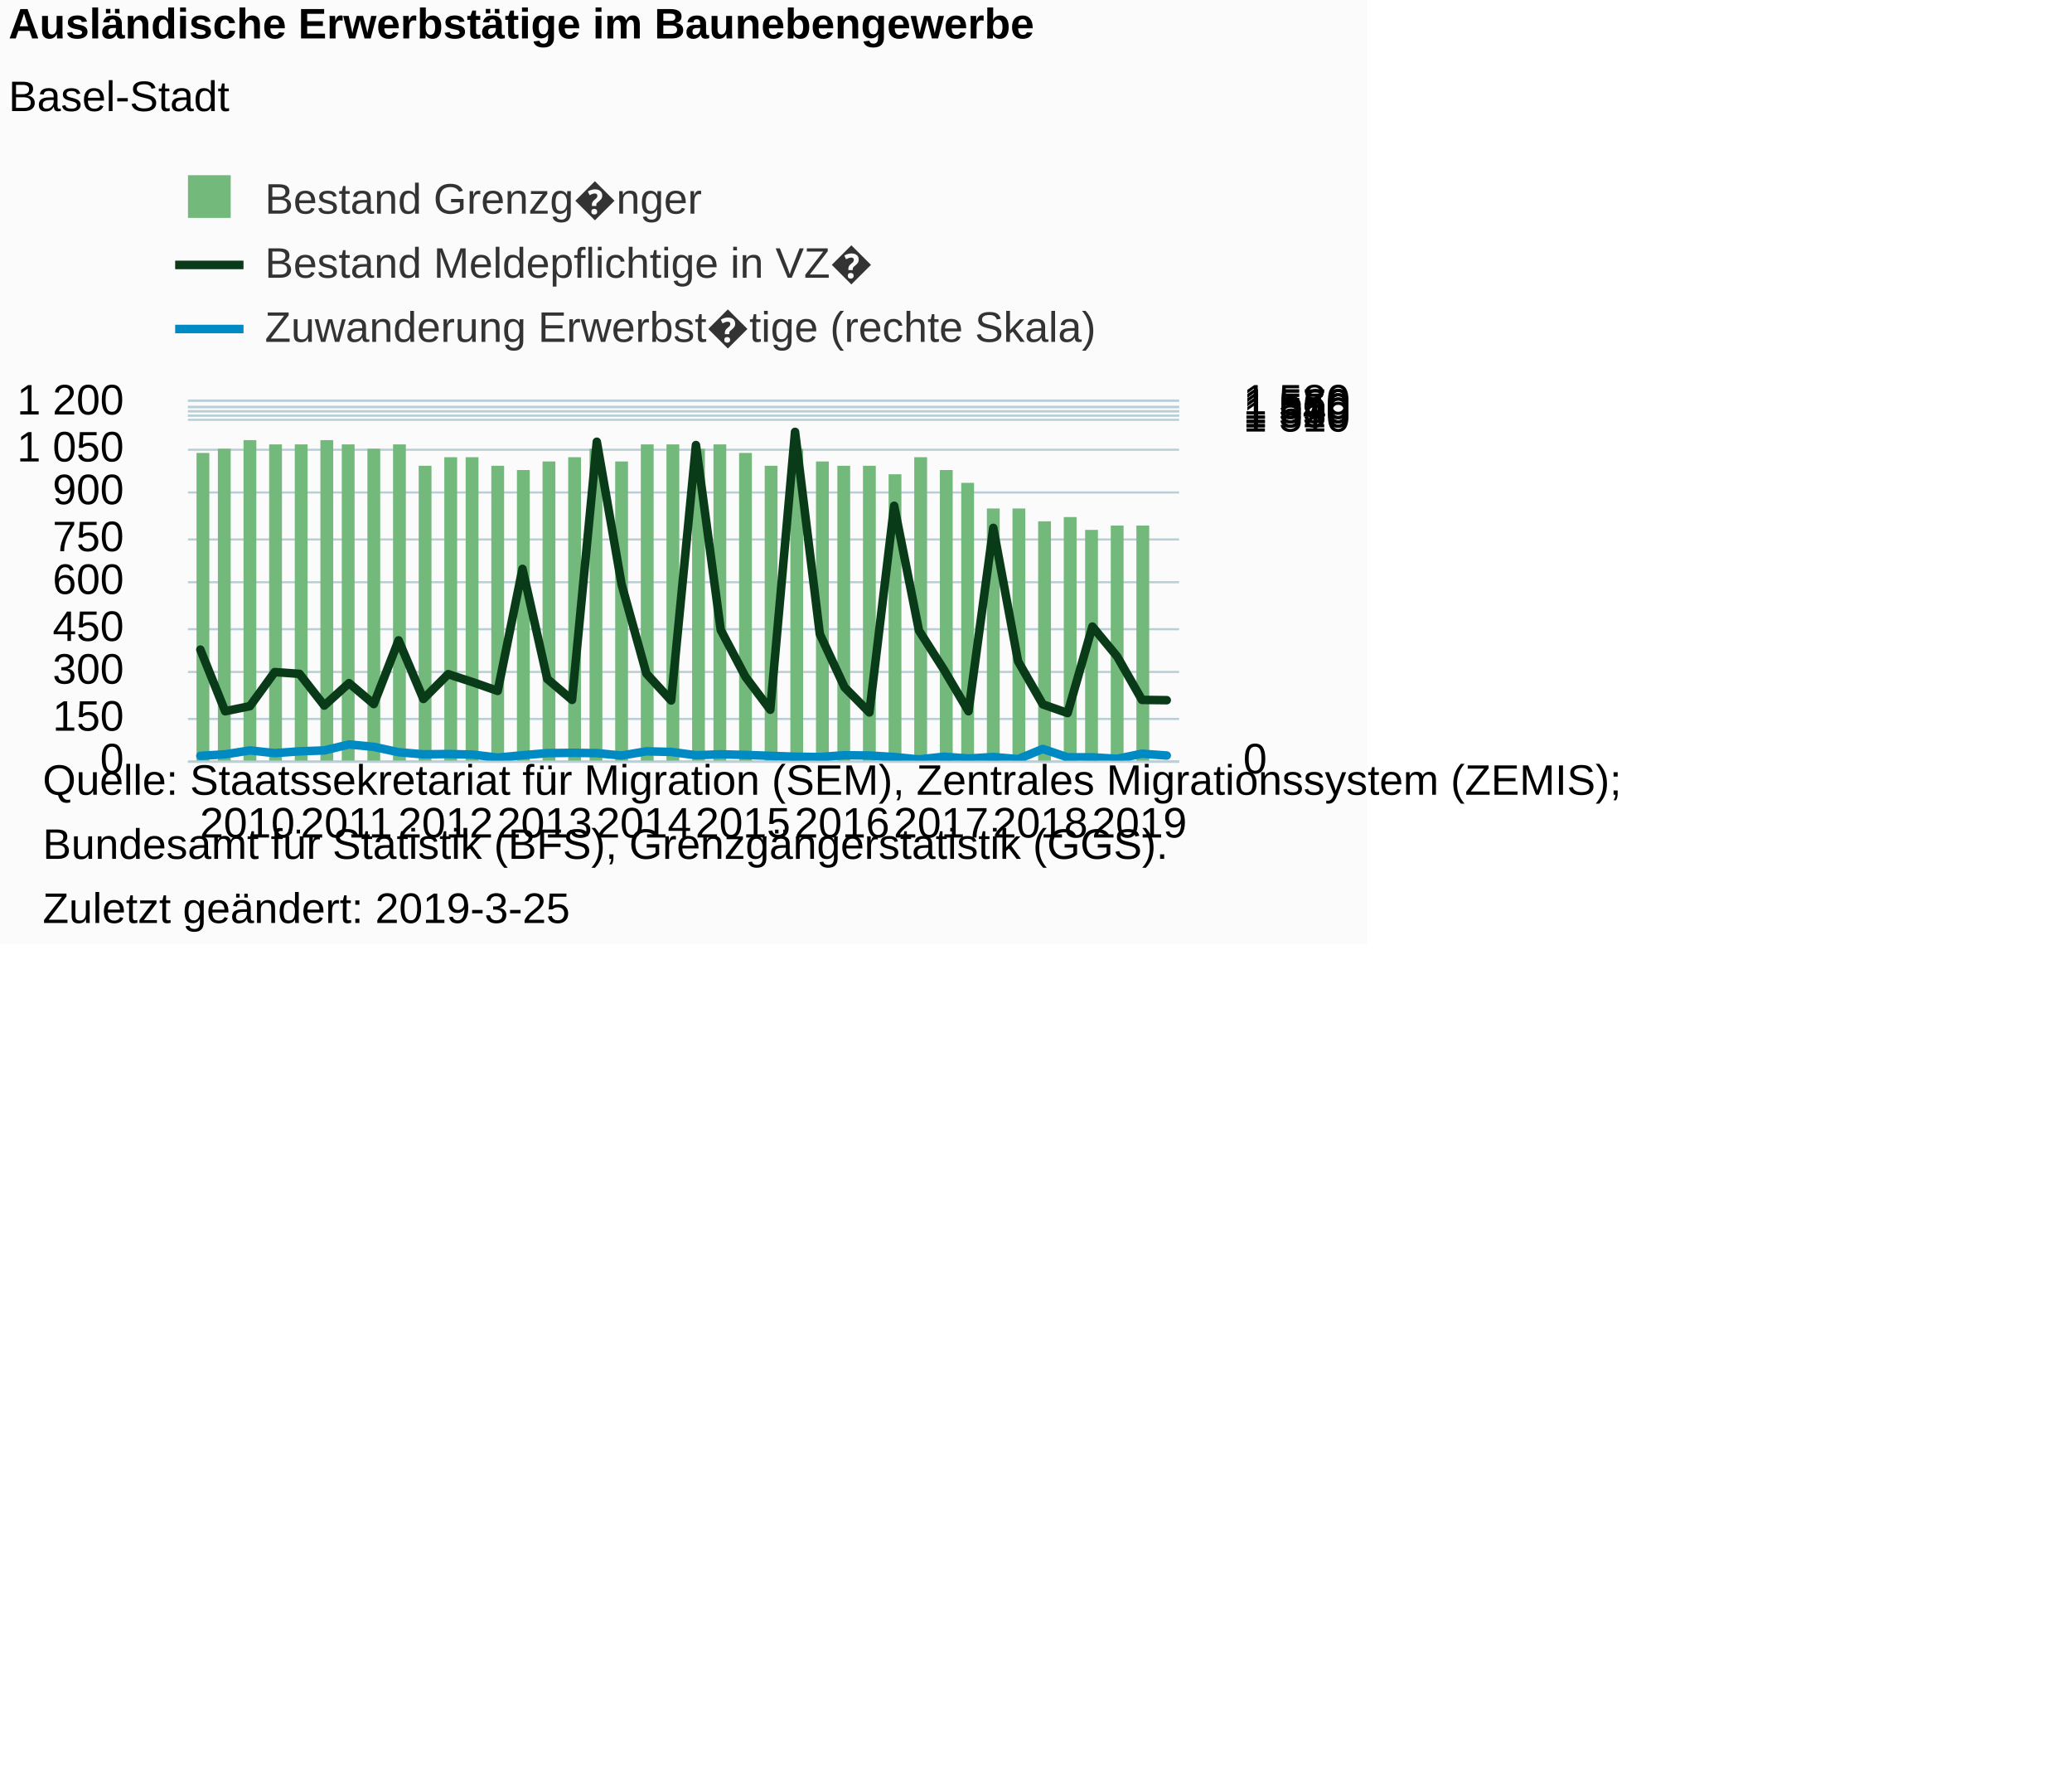
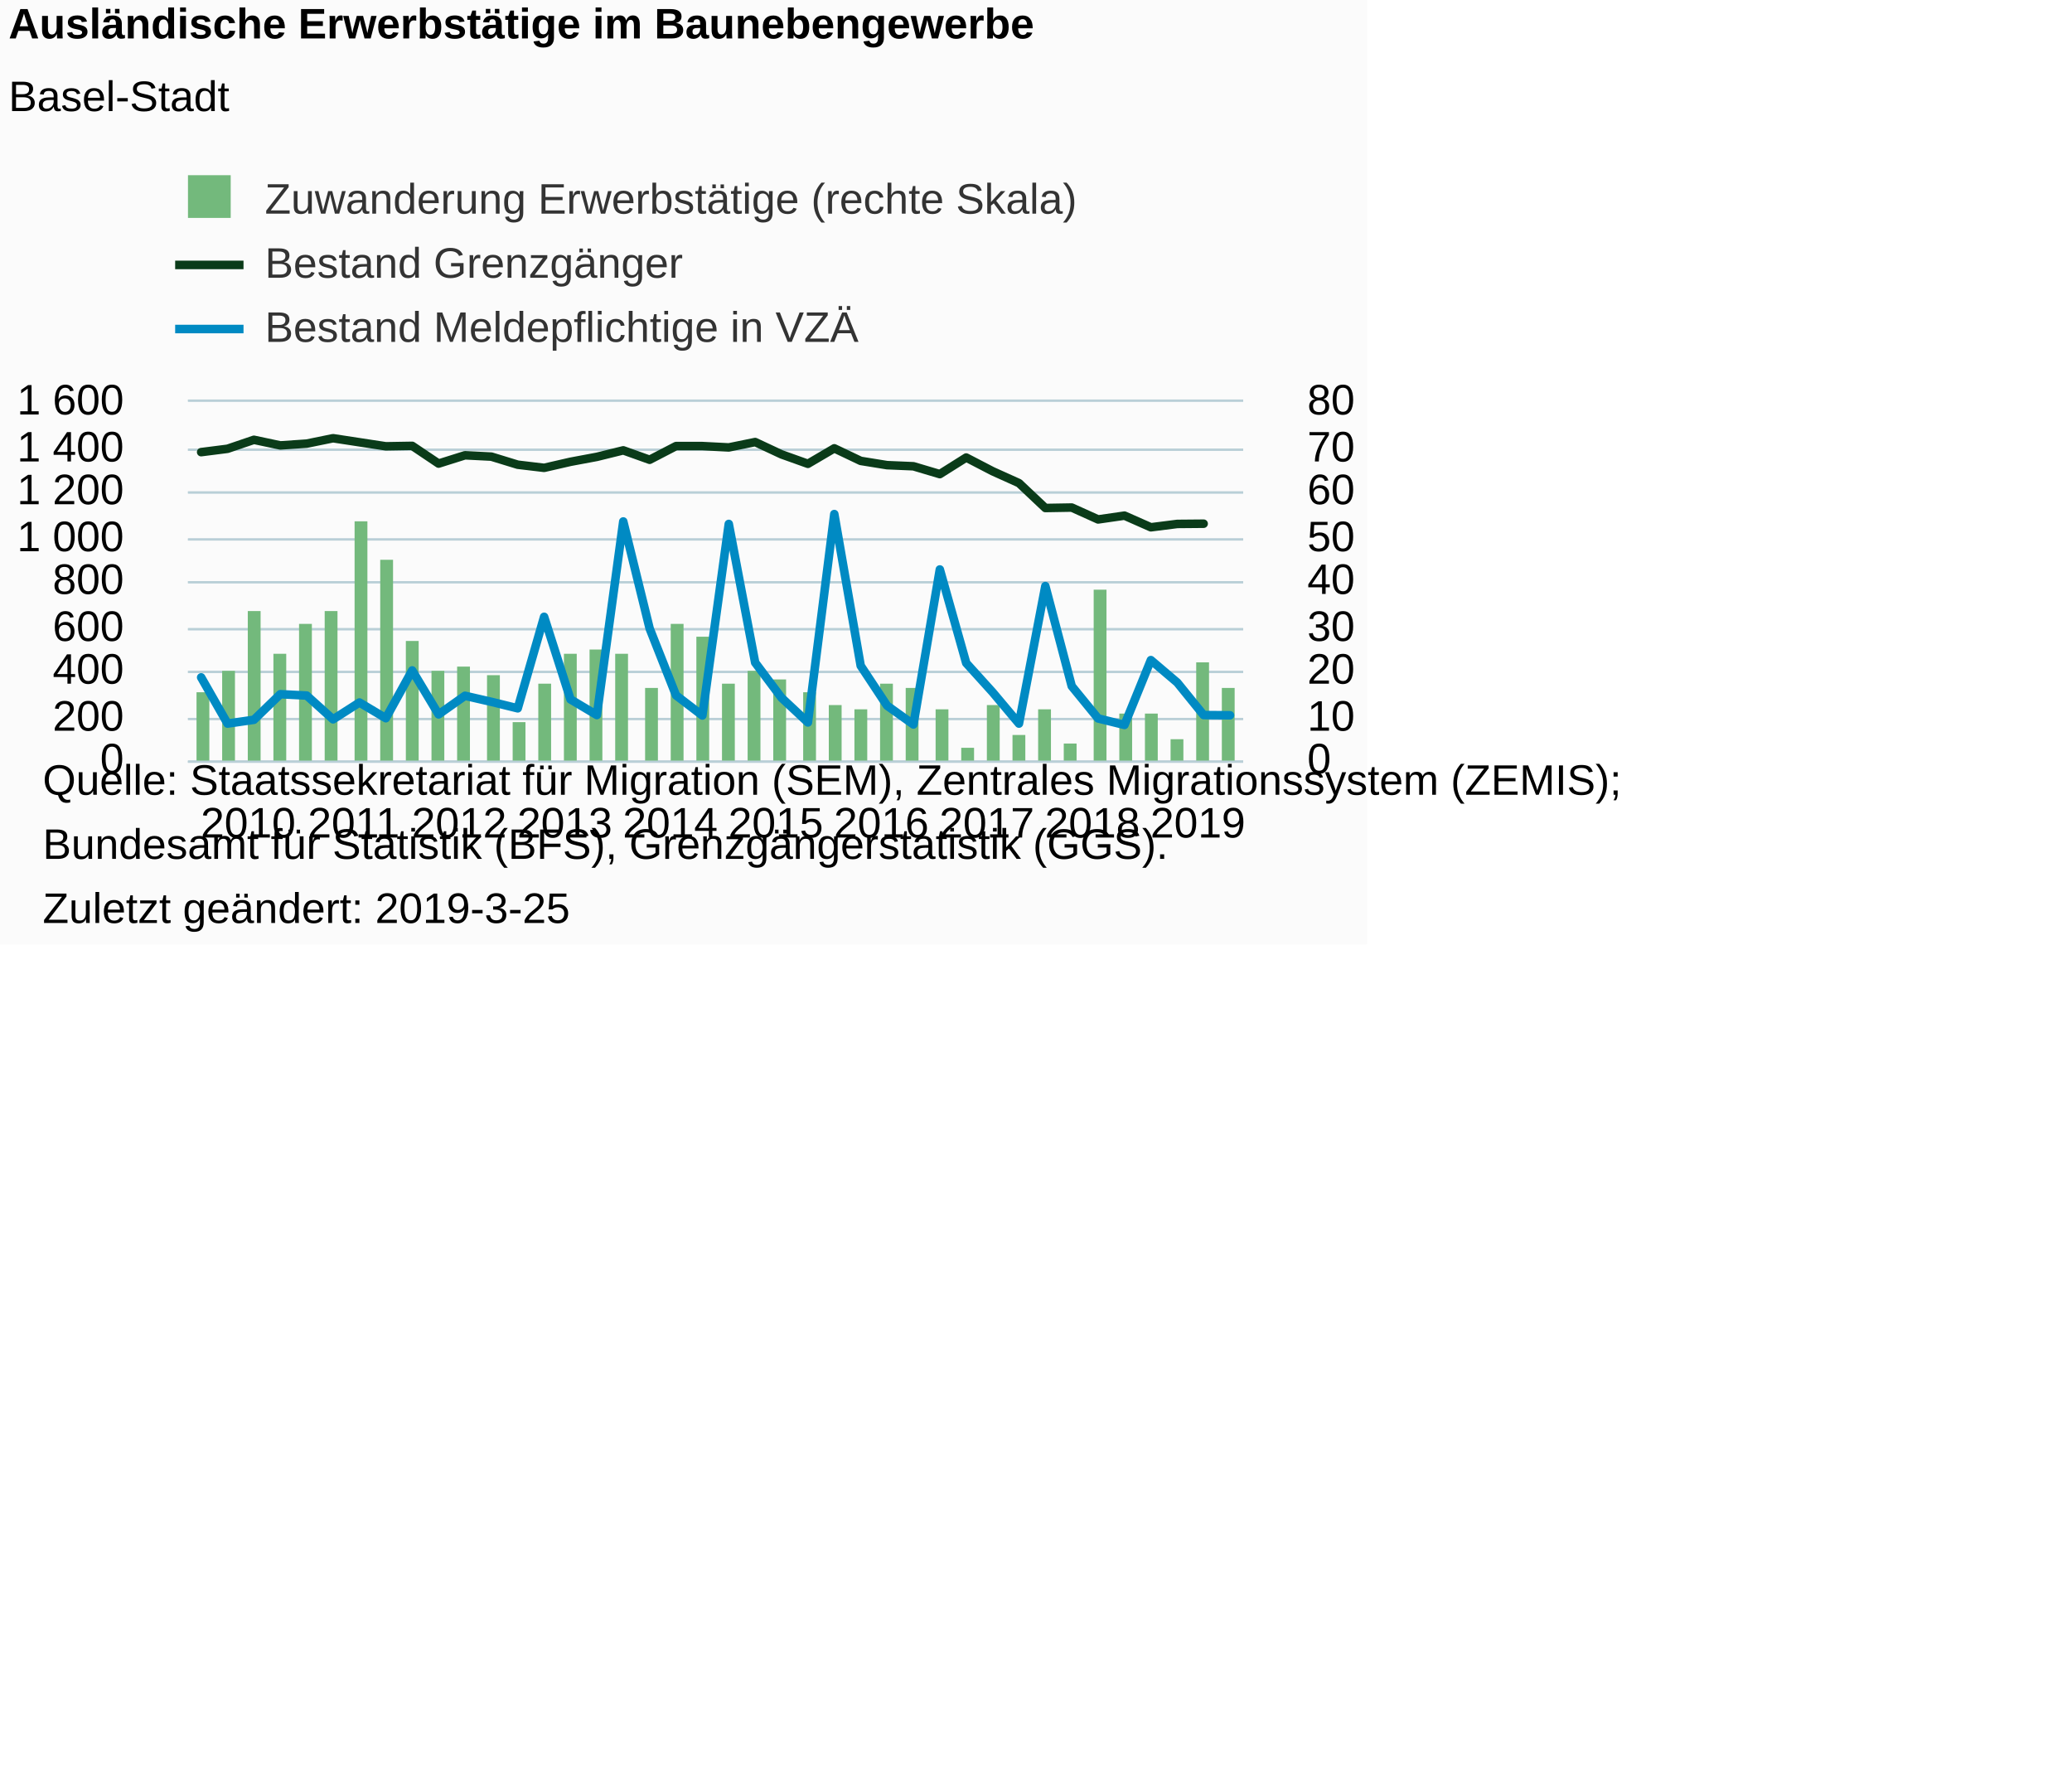
<svg xmlns="http://www.w3.org/2000/svg" version="1.1" class="highcharts-root" style="font-family:Arial;font-size:10px;color:#000000;fill:#000000;" viewBox="0 0 485 415">
  <defs>
-     <clipPath id="highcharts-5a7yp1v-8">
-       <rect x="0" y="0" width="232" height="84" fill="none" />
+     <clipPath id="highcharts-5splfru-8">
+       <rect x="0" y="0" width="247" height="84" fill="none" />
    </clipPath>
-     <clipPath id="highcharts-5a7yp1v-9">
-       <rect x="0" y="0" width="232" height="84" fill="none" />
+     <clipPath id="highcharts-5splfru-9">
+       <rect x="0" y="0" width="247" height="84" fill="none" />
    </clipPath>
-     <clipPath id="highcharts-5a7yp1v-10">
-       <rect x="0" y="0" width="232" height="84" fill="none" />
+     <clipPath id="highcharts-5splfru-10">
+       <rect x="0" y="0" width="247" height="84" fill="none" />
    </clipPath>
  </defs>
  <rect fill="#fbfbfb" class="highcharts-background" x="0" y="0" width="320" height="221" rx="0" ry="0" />
-   <rect fill="none" class="highcharts-plot-background" x="44" y="94" width="232" height="84" />
+   <rect fill="none" class="highcharts-plot-background" x="44" y="94" width="247" height="84" />
  <g class="highcharts-pane-group" data-z-index="0" />
  <g class="highcharts-grid highcharts-xaxis-grid " data-z-index="1">
    <path fill="none" data-z-index="1" class="highcharts-grid-line" d="M 46.5 94 L 46.5 178" opacity="1" />
-     <path fill="none" data-z-index="1" class="highcharts-grid-line" d="M 69.5 94 L 69.5 178" opacity="1" />
-     <path fill="none" data-z-index="1" class="highcharts-grid-line" d="M 92.5 94 L 92.5 178" opacity="1" />
-     <path fill="none" data-z-index="1" class="highcharts-grid-line" d="M 116.5 94 L 116.5 178" opacity="1" />
-     <path fill="none" data-z-index="1" class="highcharts-grid-line" d="M 139.5 94 L 139.5 178" opacity="1" />
-     <path fill="none" data-z-index="1" class="highcharts-grid-line" d="M 162.5 94 L 162.5 178" opacity="1" />
-     <path fill="none" data-z-index="1" class="highcharts-grid-line" d="M 185.5 94 L 185.5 178" opacity="1" />
-     <path fill="none" data-z-index="1" class="highcharts-grid-line" d="M 208.5 94 L 208.5 178" opacity="1" />
-     <path fill="none" data-z-index="1" class="highcharts-grid-line" d="M 232.5 94 L 232.5 178" opacity="1" />
-     <path fill="none" data-z-index="1" class="highcharts-grid-line" d="M 255.5 94 L 255.5 178" opacity="1" />
+     <path fill="none" data-z-index="1" class="highcharts-grid-line" d="M 71.5 94 L 71.5 178" opacity="1" />
+     <path fill="none" data-z-index="1" class="highcharts-grid-line" d="M 95.5 94 L 95.5 178" opacity="1" />
+     <path fill="none" data-z-index="1" class="highcharts-grid-line" d="M 120.5 94 L 120.5 178" opacity="1" />
+     <path fill="none" data-z-index="1" class="highcharts-grid-line" d="M 145.5 94 L 145.5 178" opacity="1" />
+     <path fill="none" data-z-index="1" class="highcharts-grid-line" d="M 170.5 94 L 170.5 178" opacity="1" />
+     <path fill="none" data-z-index="1" class="highcharts-grid-line" d="M 194.5 94 L 194.5 178" opacity="1" />
+     <path fill="none" data-z-index="1" class="highcharts-grid-line" d="M 219.5 94 L 219.5 178" opacity="1" />
+     <path fill="none" data-z-index="1" class="highcharts-grid-line" d="M 244.5 94 L 244.5 178" opacity="1" />
+     <path fill="none" data-z-index="1" class="highcharts-grid-line" d="M 268.5 94 L 268.5 178" opacity="1" />
  </g>
-   <rect fill="none" class="highcharts-plot-border" data-z-index="1" x="44" y="94" width="232" height="84" />
+   <rect fill="none" class="highcharts-plot-border" data-z-index="1" x="44" y="94" width="247" height="84" />
  <g class="highcharts-grid highcharts-yaxis-grid " data-z-index="1">
-     <path fill="none" stroke="#B9CFD7" stroke-width="0.5" data-z-index="1" class="highcharts-grid-line" d="M 44 178.25 L 276 178.25" opacity="1" />
-     <path fill="none" stroke="#B9CFD7" stroke-width="0.5" data-z-index="1" class="highcharts-grid-line" d="M 44 168.25 L 276 168.25" opacity="1" />
-     <path fill="none" stroke="#B9CFD7" stroke-width="0.5" data-z-index="1" class="highcharts-grid-line" d="M 44 157.25 L 276 157.25" opacity="1" />
-     <path fill="none" stroke="#B9CFD7" stroke-width="0.5" data-z-index="1" class="highcharts-grid-line" d="M 44 147.25 L 276 147.25" opacity="1" />
-     <path fill="none" stroke="#B9CFD7" stroke-width="0.5" data-z-index="1" class="highcharts-grid-line" d="M 44 136.25 L 276 136.25" opacity="1" />
-     <path fill="none" stroke="#B9CFD7" stroke-width="0.5" data-z-index="1" class="highcharts-grid-line" d="M 44 126.25 L 276 126.25" opacity="1" />
-     <path fill="none" stroke="#B9CFD7" stroke-width="0.5" data-z-index="1" class="highcharts-grid-line" d="M 44 115.25 L 276 115.25" opacity="1" />
-     <path fill="none" stroke="#B9CFD7" stroke-width="0.5" data-z-index="1" class="highcharts-grid-line" d="M 44 105.25 L 276 105.25" opacity="1" />
-     <path fill="none" stroke="#B9CFD7" stroke-width="0.5" data-z-index="1" class="highcharts-grid-line" d="M 44 93.75 L 276 93.75" opacity="1" />
+     <path fill="none" stroke="#B9CFD7" stroke-width="0.5" data-z-index="1" class="highcharts-grid-line" d="M 44 178.25 L 291 178.25" opacity="1" />
+     <path fill="none" stroke="#B9CFD7" stroke-width="0.5" data-z-index="1" class="highcharts-grid-line" d="M 44 168.25 L 291 168.25" opacity="1" />
+     <path fill="none" stroke="#B9CFD7" stroke-width="0.5" data-z-index="1" class="highcharts-grid-line" d="M 44 157.25 L 291 157.25" opacity="1" />
+     <path fill="none" stroke="#B9CFD7" stroke-width="0.5" data-z-index="1" class="highcharts-grid-line" d="M 44 147.25 L 291 147.25" opacity="1" />
+     <path fill="none" stroke="#B9CFD7" stroke-width="0.5" data-z-index="1" class="highcharts-grid-line" d="M 44 136.25 L 291 136.25" opacity="1" />
+     <path fill="none" stroke="#B9CFD7" stroke-width="0.5" data-z-index="1" class="highcharts-grid-line" d="M 44 126.25 L 291 126.25" opacity="1" />
+     <path fill="none" stroke="#B9CFD7" stroke-width="0.5" data-z-index="1" class="highcharts-grid-line" d="M 44 115.25 L 291 115.25" opacity="1" />
+     <path fill="none" stroke="#B9CFD7" stroke-width="0.5" data-z-index="1" class="highcharts-grid-line" d="M 44 105.25 L 291 105.25" opacity="1" />
+     <path fill="none" stroke="#B9CFD7" stroke-width="0.5" data-z-index="1" class="highcharts-grid-line" d="M 44 93.75 L 291 93.75" opacity="1" />
  </g>
  <g class="highcharts-grid highcharts-yaxis-grid " data-z-index="1">
-     <path fill="none" stroke="#B9CFD7" stroke-width="0.5" data-z-index="1" class="highcharts-grid-line" d="M 44 178.25 L 276 178.25" opacity="1" />
-     <path fill="none" stroke="#B9CFD7" stroke-width="0.5" data-z-index="1" class="highcharts-grid-line" d="M 44 98.25 L 276 98.25" opacity="1" />
-     <path fill="none" stroke="#B9CFD7" stroke-width="0.5" data-z-index="1" class="highcharts-grid-line" d="M 44 97.25 L 276 97.25" opacity="1" />
-     <path fill="none" stroke="#B9CFD7" stroke-width="0.5" data-z-index="1" class="highcharts-grid-line" d="M 44 97.25 L 276 97.25" opacity="1" />
-     <path fill="none" stroke="#B9CFD7" stroke-width="0.5" data-z-index="1" class="highcharts-grid-line" d="M 44 96.25 L 276 96.25" opacity="1" />
-     <path fill="none" stroke="#B9CFD7" stroke-width="0.5" data-z-index="1" class="highcharts-grid-line" d="M 44 96.25 L 276 96.25" opacity="1" />
-     <path fill="none" stroke="#B9CFD7" stroke-width="0.5" data-z-index="1" class="highcharts-grid-line" d="M 44 95.25 L 276 95.25" opacity="1" />
-     <path fill="none" stroke="#B9CFD7" stroke-width="0.5" data-z-index="1" class="highcharts-grid-line" d="M 44 95.25 L 276 95.25" opacity="1" />
-     <path fill="none" stroke="#B9CFD7" stroke-width="0.5" data-z-index="1" class="highcharts-grid-line" d="M 44 93.75 L 276 93.75" opacity="1" />
+     <path fill="none" stroke="#B9CFD7" stroke-width="0.5" data-z-index="1" class="highcharts-grid-line" d="M 44 178.25 L 291 178.25" opacity="1" />
+     <path fill="none" stroke="#B9CFD7" stroke-width="0.5" data-z-index="1" class="highcharts-grid-line" d="M 44 168.25 L 291 168.25" opacity="1" />
+     <path fill="none" stroke="#B9CFD7" stroke-width="0.5" data-z-index="1" class="highcharts-grid-line" d="M 44 157.25 L 291 157.25" opacity="1" />
+     <path fill="none" stroke="#B9CFD7" stroke-width="0.5" data-z-index="1" class="highcharts-grid-line" d="M 44 147.25 L 291 147.25" opacity="1" />
+     <path fill="none" stroke="#B9CFD7" stroke-width="0.5" data-z-index="1" class="highcharts-grid-line" d="M 44 136.25 L 291 136.25" opacity="1" />
+     <path fill="none" stroke="#B9CFD7" stroke-width="0.5" data-z-index="1" class="highcharts-grid-line" d="M 44 126.25 L 291 126.25" opacity="1" />
+     <path fill="none" stroke="#B9CFD7" stroke-width="0.5" data-z-index="1" class="highcharts-grid-line" d="M 44 115.25 L 291 115.25" opacity="1" />
+     <path fill="none" stroke="#B9CFD7" stroke-width="0.5" data-z-index="1" class="highcharts-grid-line" d="M 44 105.25 L 291 105.25" opacity="1" />
+     <path fill="none" stroke="#B9CFD7" stroke-width="0.5" data-z-index="1" class="highcharts-grid-line" d="M 44 93.75 L 291 93.75" opacity="1" />
  </g>
  <g class="highcharts-axis highcharts-xaxis " data-z-index="2">
-     <path fill="none" class="highcharts-axis-line" stroke="#B9CFD7" stroke-width="0.5" data-z-index="7" d="M 44 178.25 L 276 178.25" />
+     <path fill="none" class="highcharts-axis-line" stroke="#B9CFD7" stroke-width="0.5" data-z-index="7" d="M 44 178.25 L 291 178.25" />
  </g>
  <g class="highcharts-axis highcharts-yaxis " data-z-index="2">
    <path fill="none" class="highcharts-axis-line" data-z-index="7" d="M 44 94 L 44 178" />
  </g>
  <g class="highcharts-axis highcharts-yaxis " data-z-index="2">
-     <path fill="none" class="highcharts-axis-line" data-z-index="7" d="M 276 94 L 276 178" />
+     <path fill="none" class="highcharts-axis-line" data-z-index="7" d="M 291 94 L 291 178" />
  </g>
  <g class="highcharts-series-group" data-z-index="3">
-     <g data-z-index="0.1" class="highcharts-series highcharts-series-0 highcharts-column-series " transform="translate(44,94) scale(1 1)" clip-path="url(#highcharts-5a7yp1v-9)">
-       <rect x="2" y="12" width="3" height="73" fill="#73b97c" class="highcharts-point" />
-       <rect x="7" y="11" width="3" height="74" fill="#73b97c" class="highcharts-point" />
-       <rect x="13" y="9" width="3" height="76" fill="#73b97c" class="highcharts-point" />
-       <rect x="19" y="10" width="3" height="75" fill="#73b97c" class="highcharts-point" />
-       <rect x="25" y="10" width="3" height="75" fill="#73b97c" class="highcharts-point" />
-       <rect x="31" y="9" width="3" height="76" fill="#73b97c" class="highcharts-point" />
-       <rect x="36" y="10" width="3" height="75" fill="#73b97c" class="highcharts-point" />
-       <rect x="42" y="11" width="3" height="74" fill="#73b97c" class="highcharts-point" />
-       <rect x="48" y="10" width="3" height="75" fill="#73b97c" class="highcharts-point" />
-       <rect x="54" y="15" width="3" height="70" fill="#73b97c" class="highcharts-point" />
-       <rect x="60" y="13" width="3" height="72" fill="#73b97c" class="highcharts-point" />
-       <rect x="65" y="13" width="3" height="72" fill="#73b97c" class="highcharts-point" />
-       <rect x="71" y="15" width="3" height="70" fill="#73b97c" class="highcharts-point" />
-       <rect x="77" y="16" width="3" height="69" fill="#73b97c" class="highcharts-point" />
-       <rect x="83" y="14" width="3" height="71" fill="#73b97c" class="highcharts-point" />
-       <rect x="89" y="13" width="3" height="72" fill="#73b97c" class="highcharts-point" />
-       <rect x="94" y="11" width="3" height="74" fill="#73b97c" class="highcharts-point" />
-       <rect x="100" y="14" width="3" height="71" fill="#73b97c" class="highcharts-point" />
-       <rect x="106" y="10" width="3" height="75" fill="#73b97c" class="highcharts-point" />
-       <rect x="112" y="10" width="3" height="75" fill="#73b97c" class="highcharts-point" />
-       <rect x="118" y="11" width="3" height="74" fill="#73b97c" class="highcharts-point" />
-       <rect x="123" y="10" width="3" height="75" fill="#73b97c" class="highcharts-point" />
-       <rect x="129" y="12" width="3" height="73" fill="#73b97c" class="highcharts-point" />
-       <rect x="135" y="15" width="3" height="70" fill="#73b97c" class="highcharts-point" />
-       <rect x="141" y="11" width="3" height="74" fill="#73b97c" class="highcharts-point" />
-       <rect x="147" y="14" width="3" height="71" fill="#73b97c" class="highcharts-point" />
-       <rect x="152" y="15" width="3" height="70" fill="#73b97c" class="highcharts-point" />
-       <rect x="158" y="15" width="3" height="70" fill="#73b97c" class="highcharts-point" />
-       <rect x="164" y="17" width="3" height="68" fill="#73b97c" class="highcharts-point" />
-       <rect x="170" y="13" width="3" height="72" fill="#73b97c" class="highcharts-point" />
-       <rect x="176" y="16" width="3" height="69" fill="#73b97c" class="highcharts-point" />
-       <rect x="181" y="19" width="3" height="66" fill="#73b97c" class="highcharts-point" />
-       <rect x="187" y="25" width="3" height="60" fill="#73b97c" class="highcharts-point" />
-       <rect x="193" y="25" width="3" height="60" fill="#73b97c" class="highcharts-point" />
-       <rect x="199" y="28" width="3" height="57" fill="#73b97c" class="highcharts-point" />
-       <rect x="205" y="27" width="3" height="58" fill="#73b97c" class="highcharts-point" />
-       <rect x="210" y="30" width="3" height="55" fill="#73b97c" class="highcharts-point" />
-       <rect x="216" y="29" width="3" height="56" fill="#73b97c" class="highcharts-point" />
-       <rect x="222" y="29" width="3" height="56" fill="#73b97c" class="highcharts-point" />
+     <g data-z-index="0.1" class="highcharts-series highcharts-series-0 highcharts-column-series " transform="translate(44,94) scale(1 1)" clip-path="url(#highcharts-5splfru-9)">
+       <rect x="2" y="68" width="3" height="17" fill="#73b97c" class="highcharts-point" />
+       <rect x="8" y="63" width="3" height="22" fill="#73b97c" class="highcharts-point" />
+       <rect x="14" y="49" width="3" height="36" fill="#73b97c" class="highcharts-point" />
+       <rect x="20" y="59" width="3" height="26" fill="#73b97c" class="highcharts-point" />
+       <rect x="26" y="52" width="3" height="33" fill="#73b97c" class="highcharts-point" />
+       <rect x="32" y="49" width="3" height="36" fill="#73b97c" class="highcharts-point" />
+       <rect x="39" y="28" width="3" height="57" fill="#73b97c" class="highcharts-point" />
+       <rect x="45" y="37" width="3" height="48" fill="#73b97c" class="highcharts-point" />
+       <rect x="51" y="56" width="3" height="29" fill="#73b97c" class="highcharts-point" />
+       <rect x="57" y="63" width="3" height="22" fill="#73b97c" class="highcharts-point" />
+       <rect x="63" y="62" width="3" height="23" fill="#73b97c" class="highcharts-point" />
+       <rect x="70" y="64" width="3" height="21" fill="#73b97c" class="highcharts-point" />
+       <rect x="76" y="75" width="3" height="10" fill="#73b97c" class="highcharts-point" />
+       <rect x="82" y="66" width="3" height="19" fill="#73b97c" class="highcharts-point" />
+       <rect x="88" y="59" width="3" height="26" fill="#73b97c" class="highcharts-point" />
+       <rect x="94" y="58" width="3" height="27" fill="#73b97c" class="highcharts-point" />
+       <rect x="100" y="59" width="3" height="26" fill="#73b97c" class="highcharts-point" />
+       <rect x="107" y="67" width="3" height="18" fill="#73b97c" class="highcharts-point" />
+       <rect x="113" y="52" width="3" height="33" fill="#73b97c" class="highcharts-point" />
+       <rect x="119" y="55" width="3" height="30" fill="#73b97c" class="highcharts-point" />
+       <rect x="125" y="66" width="3" height="19" fill="#73b97c" class="highcharts-point" />
+       <rect x="131" y="63" width="3" height="22" fill="#73b97c" class="highcharts-point" />
+       <rect x="137" y="65" width="3" height="20" fill="#73b97c" class="highcharts-point" />
+       <rect x="144" y="68" width="3" height="17" fill="#73b97c" class="highcharts-point" />
+       <rect x="150" y="71" width="3" height="14" fill="#73b97c" class="highcharts-point" />
+       <rect x="156" y="72" width="3" height="13" fill="#73b97c" class="highcharts-point" />
+       <rect x="162" y="66" width="3" height="19" fill="#73b97c" class="highcharts-point" />
+       <rect x="168" y="67" width="3" height="18" fill="#73b97c" class="highcharts-point" />
+       <rect x="175" y="72" width="3" height="13" fill="#73b97c" class="highcharts-point" />
+       <rect x="181" y="81" width="3" height="4" fill="#73b97c" class="highcharts-point" />
+       <rect x="187" y="71" width="3" height="14" fill="#73b97c" class="highcharts-point" />
+       <rect x="193" y="78" width="3" height="7" fill="#73b97c" class="highcharts-point" />
+       <rect x="199" y="72" width="3" height="13" fill="#73b97c" class="highcharts-point" />
+       <rect x="205" y="80" width="3" height="5" fill="#73b97c" class="highcharts-point" />
+       <rect x="212" y="44" width="3" height="41" fill="#73b97c" class="highcharts-point" />
+       <rect x="218" y="73" width="3" height="12" fill="#73b97c" class="highcharts-point" />
+       <rect x="224" y="73" width="3" height="12" fill="#73b97c" class="highcharts-point" />
+       <rect x="230" y="79" width="3" height="6" fill="#73b97c" class="highcharts-point" />
+       <rect x="236" y="61" width="3" height="24" fill="#73b97c" class="highcharts-point" />
+       <rect x="242" y="67" width="3" height="18" fill="#73b97c" class="highcharts-point" />
    </g>
    <g data-z-index="0.1" class="highcharts-markers highcharts-series-0 highcharts-column-series " transform="translate(44,94) scale(1 1)" clip-path="none" />
-     <g data-z-index="0.1" class="highcharts-series highcharts-series-1 highcharts-line-series " transform="translate(44,94) scale(1 1)" clip-path="url(#highcharts-5a7yp1v-10)">
-       <path fill="none" d="M 2.9 58.03 L 8.7 72.45 L 14.5 71.26 L 20.3 63.28 L 26.1 63.7 L 31.9 71.12 L 37.7 65.87 L 43.5 70.77 L 49.3 55.86 L 55.1 69.58 L 60.9 63.77 L 66.7 65.66 L 72.5 67.69 L 78.3 39.13 L 84.1 64.89 L 89.9 69.79 L 95.7 9.38 L 101.5 42.77 L 107.3 63.63 L 113.1 69.93 L 118.9 10.15 L 124.7 53.41 L 130.5 64.4 L 136.3 72.1 L 142.1 7.07 L 147.9 54.39 L 153.7 66.85 L 159.5 72.73 L 165.3 24.36 L 171.1 53.55 L 176.9 62.65 L 182.7 72.45 L 188.5 29.54 L 194.3 60.76 L 200.1 70.84 L 205.9 72.87 L 211.7 52.64 L 217.5 59.64 L 223.3 69.79 L 229.1 69.86" class="highcharts-graph" data-z-index="1" stroke="#0A3B19" stroke-width="2" stroke-linejoin="round" stroke-linecap="round" />
+     <g data-z-index="0.1" class="highcharts-series highcharts-series-1 highcharts-line-series " transform="translate(44,94) scale(1 1)" clip-path="url(#highcharts-5splfru-10)">
+       <path fill="none" d="M 3.087 11.812 L 9.262 11.025 L 15.438 8.925 L 21.613 10.237 L 27.788 9.818 L 33.962 8.558 L 40.138 9.502 L 46.312 10.448 L 52.487 10.343 L 58.663 14.49 L 64.838 12.547 L 71.013 12.862 L 77.188 14.752 L 83.362 15.487 L 89.537 14.07 L 95.713 12.915 L 101.888 11.392 L 108.062 13.597 L 114.237 10.395 L 120.412 10.395 L 126.588 10.71 L 132.762 9.45 L 138.938 12.338 L 145.113 14.543 L 151.287 10.92 L 157.463 13.86 L 163.637 14.858 L 169.812 15.12 L 175.988 16.957 L 182.162 13.073 L 188.338 16.275 L 194.512 19.058 L 200.688 24.885 L 206.863 24.78 L 213.037 27.562 L 219.213 26.67 L 225.387 29.4 L 231.562 28.613 L 237.738 28.56" class="highcharts-graph" data-z-index="1" stroke="#0A3B19" stroke-width="2" stroke-linejoin="round" stroke-linecap="round" />
    </g>
    <g data-z-index="0.1" class="highcharts-markers highcharts-series-1 highcharts-line-series " transform="translate(44,94) scale(1 1)" clip-path="none" />
-     <g data-z-index="0.1" class="highcharts-series highcharts-series-2 highcharts-line-series " transform="translate(44,94) scale(1 1)" clip-path="url(#highcharts-5a7yp1v-10)">
-       <path fill="none" d="M 2.9 82.88 L 8.7 82.53 L 14.5 81.62 L 20.3 82.25 L 26.1 81.83 L 31.9 81.62 L 37.7 80.22 L 43.5 80.78 L 49.3 82.04 L 55.1 82.53 L 60.9 82.46 L 66.7 82.6 L 72.5 83.3 L 78.3 82.74 L 84.1 82.25 L 89.9 82.18 L 95.7 82.25 L 101.5 82.81 L 107.3 81.83 L 113.1 81.97 L 118.9 82.74 L 124.7 82.53 L 130.5 82.67 L 136.3 82.88 L 142.1 83.09 L 147.9 83.16 L 153.7 82.74 L 159.5 82.81 L 165.3 83.16 L 171.1 83.72 L 176.9 83.09 L 182.7 83.51 L 188.5 83.16 L 194.3 83.65 L 200.1 81.27 L 205.9 83.23 L 211.7 83.23 L 217.5 83.58 L 223.3 82.39 L 229.1 82.81" class="highcharts-graph" data-z-index="1" stroke="#008AC3" stroke-width="2" stroke-linejoin="round" stroke-linecap="round" />
+     <g data-z-index="0.1" class="highcharts-series highcharts-series-2 highcharts-line-series " transform="translate(44,94) scale(1 1)" clip-path="url(#highcharts-5splfru-10)">
+       <path fill="none" d="M 3.087 64.523 L 9.262 75.338 L 15.438 74.445 L 21.613 68.46 L 27.788 68.775 L 33.962 74.34 L 40.138 70.403 L 46.312 74.078 L 52.487 62.895 L 58.663 73.185 L 64.838 68.828 L 71.013 70.245 L 77.188 71.767 L 83.362 50.348 L 89.537 69.668 L 95.713 73.343 L 101.888 28.035 L 108.062 53.078 L 114.237 68.722 L 120.412 73.448 L 126.588 28.613 L 132.762 61.058 L 138.938 69.3 L 145.113 75.075 L 151.287 26.303 L 157.463 61.793 L 163.637 71.138 L 169.812 75.547 L 175.988 39.27 L 182.162 61.163 L 188.338 67.987 L 194.512 75.338 L 200.688 43.155 L 206.863 66.57 L 213.037 74.13 L 219.213 75.653 L 225.387 60.48 L 231.562 65.73 L 237.738 73.343 L 243.912 73.395" class="highcharts-graph" data-z-index="1" stroke="#008AC3" stroke-width="2" stroke-linejoin="round" stroke-linecap="round" />
    </g>
    <g data-z-index="0.1" class="highcharts-markers highcharts-series-2 highcharts-line-series " transform="translate(44,94) scale(1 1)" clip-path="none" />
  </g>
  <text x="2" text-anchor="start" class="highcharts-title" data-z-index="4" style="color:#000000;font-size:10px;font-weight:bold;fill:#000000;" y="9">
    <tspan>Ausländische Erwerbstätige im Baunebengewerbe</tspan>
  </text>
  <text x="2" text-anchor="start" class="highcharts-subtitle" data-z-index="4" style="color:#000000;font-size:10px;font-weight:normal;font-family:Arial;fill:#000000;" y="26">
    <tspan>Basel-Stadt</tspan>
  </text>
  <g class="highcharts-legend" data-z-index="7" transform="translate(41,42)">
-     <rect fill="none" class="highcharts-legend-box" rx="0" ry="0" x="0" y="0" width="222" height="40" visibility="visible" />
+     <rect fill="none" class="highcharts-legend-box" rx="0" ry="0" x="0" y="0" width="218" height="40" visibility="visible" />
    <g data-z-index="1">
      <g>
        <g class="highcharts-legend-item highcharts-column-series highcharts-color-undefined highcharts-series-0" data-z-index="1" transform="translate(0,-5)">
          <text x="21" style="color:#333333;font-size:10px;font-weight:normal;cursor:pointer;fill:#333333;" text-anchor="start" data-z-index="2" y="13">
-             <tspan>Bestand Grenzg�nger</tspan>
+             <tspan>Zuwanderung Erwerbstätige (rechte Skala)</tspan>
          </text>
          <rect x="3" y="4" width="10" height="10" fill="#73b97c" class="highcharts-point" data-z-index="3" />
        </g>
        <g class="highcharts-legend-item highcharts-line-series highcharts-color-undefined highcharts-series-1" data-z-index="1" transform="translate(0,10)">
          <path fill="none" d="M 0 10 L 16 10" class="highcharts-graph" stroke="#0A3B19" stroke-width="2" />
          <text x="21" y="13" style="color:#333333;font-size:10px;font-weight:normal;cursor:pointer;fill:#333333;" text-anchor="start" data-z-index="2">
-             <tspan>Bestand Meldepflichtige in VZ�</tspan>
+             <tspan>Bestand Grenzgänger</tspan>
          </text>
        </g>
        <g class="highcharts-legend-item highcharts-line-series highcharts-color-undefined highcharts-series-2" data-z-index="1" transform="translate(0,25)">
          <path fill="none" d="M 0 10 L 16 10" class="highcharts-graph" stroke="#008AC3" stroke-width="2" />
          <text x="21" y="13" style="color:#333333;font-size:10px;font-weight:normal;cursor:pointer;fill:#333333;" text-anchor="start" data-z-index="2">
-             <tspan>Zuwanderung Erwerbst�tige (rechte Skala)</tspan>
+             <tspan>Bestand Meldepflichtige in VZÄ</tspan>
          </text>
        </g>
      </g>
    </g>
  </g>
  <g class="highcharts-axis-labels highcharts-xaxis-labels " data-z-index="7">
-     <text x="57.9" style="color:#000000;cursor:default;font-size:10px;fill:#000000;" text-anchor="middle" transform="translate(0,0)" y="196" opacity="1">
-       <tspan>2010</tspan>
+     <text x="58.087" style="color:#000000;cursor:default;font-size:10px;fill:#000000;" text-anchor="middle" transform="translate(0,0)" y="196" opacity="1">2010</text>
+     <text x="82.787" style="color:#000000;cursor:default;font-size:10px;fill:#000000;" text-anchor="middle" transform="translate(0,0)" y="196" opacity="1">2011</text>
+     <text x="107.487" style="color:#000000;cursor:default;font-size:10px;fill:#000000;" text-anchor="middle" transform="translate(0,0)" y="196" opacity="1">2012</text>
+     <text x="132.188" style="color:#000000;cursor:default;font-size:10px;fill:#000000;" text-anchor="middle" transform="translate(0,0)" y="196" opacity="1">2013</text>
+     <text x="156.887" style="color:#000000;cursor:default;font-size:10px;fill:#000000;" text-anchor="middle" transform="translate(0,0)" y="196" opacity="1">2014</text>
+     <text x="181.588" style="color:#000000;cursor:default;font-size:10px;fill:#000000;" text-anchor="middle" transform="translate(0,0)" y="196" opacity="1">2015</text>
+     <text x="206.287" style="color:#000000;cursor:default;font-size:10px;fill:#000000;" text-anchor="middle" transform="translate(0,0)" y="196" opacity="1">2016</text>
+     <text x="230.988" style="color:#000000;cursor:default;font-size:10px;fill:#000000;" text-anchor="middle" transform="translate(0,0)" y="196" opacity="1">2017</text>
+     <text x="255.688" style="color:#000000;cursor:default;font-size:10px;fill:#000000;" text-anchor="middle" transform="translate(0,0)" y="196" opacity="1">2018</text>
+     <text x="280.387" style="color:#000000;cursor:default;font-size:10px;fill:#000000;" text-anchor="middle" transform="translate(0,0)" y="196" opacity="1">2019</text>
+   </g>
+   <g class="highcharts-axis-labels highcharts-yaxis-labels " data-z-index="7">
+     <text x="29" style="color:#000000;cursor:default;font-size:10px;fill:#000000;" text-anchor="end" transform="translate(0,0)" y="181" opacity="1">0</text>
+     <text x="29" style="color:#000000;cursor:default;font-size:10px;fill:#000000;" text-anchor="end" transform="translate(0,0)" y="171" opacity="1">200</text>
+     <text x="29" style="color:#000000;cursor:default;font-size:10px;fill:#000000;" text-anchor="end" transform="translate(0,0)" y="160" opacity="1">400</text>
+     <text x="29" style="color:#000000;cursor:default;font-size:10px;fill:#000000;" text-anchor="end" transform="translate(0,0)" y="150" opacity="1">600</text>
+     <text x="29" style="color:#000000;cursor:default;font-size:10px;fill:#000000;" text-anchor="end" transform="translate(0,0)" y="139" opacity="1">800</text>
+     <text x="29" style="color:#000000;cursor:default;font-size:10px;fill:#000000;" text-anchor="end" transform="translate(0,0)" y="129" opacity="1">
+       <tspan>1 000</tspan>
    </text>
-     <text x="81.1" style="color:#000000;cursor:default;font-size:10px;fill:#000000;" text-anchor="middle" transform="translate(0,0)" y="196" opacity="1">
-       <tspan>2011</tspan>
+     <text x="29" style="color:#000000;cursor:default;font-size:10px;fill:#000000;" text-anchor="end" transform="translate(0,0)" y="118" opacity="1">
+       <tspan>1 200</tspan>
    </text>
-     <text x="104.3" style="color:#000000;cursor:default;font-size:10px;fill:#000000;" text-anchor="middle" transform="translate(0,0)" y="196" opacity="1">
-       <tspan>2012</tspan>
+     <text x="29" style="color:#000000;cursor:default;font-size:10px;fill:#000000;" text-anchor="end" transform="translate(0,0)" y="108" opacity="1">
+       <tspan>1 400</tspan>
    </text>
-     <text x="127.5" style="color:#000000;cursor:default;font-size:10px;fill:#000000;" text-anchor="middle" transform="translate(0,0)" y="196" opacity="1">
-       <tspan>2013</tspan>
-     </text>
-     <text x="150.7" style="color:#000000;cursor:default;font-size:10px;fill:#000000;" text-anchor="middle" transform="translate(0,0)" y="196" opacity="1">
-       <tspan>2014</tspan>
-     </text>
-     <text x="173.9" style="color:#000000;cursor:default;font-size:10px;fill:#000000;" text-anchor="middle" transform="translate(0,0)" y="196" opacity="1">
-       <tspan>2015</tspan>
-     </text>
-     <text x="197.1" style="color:#000000;cursor:default;font-size:10px;fill:#000000;" text-anchor="middle" transform="translate(0,0)" y="196" opacity="1">
-       <tspan>2016</tspan>
-     </text>
-     <text x="220.3" style="color:#000000;cursor:default;font-size:10px;fill:#000000;" text-anchor="middle" transform="translate(0,0)" y="196" opacity="1">
-       <tspan>2017</tspan>
-     </text>
-     <text x="243.5" style="color:#000000;cursor:default;font-size:10px;fill:#000000;" text-anchor="middle" transform="translate(0,0)" y="196" opacity="1">
-       <tspan>2018</tspan>
-     </text>
-     <text x="266.7" style="color:#000000;cursor:default;font-size:10px;fill:#000000;" text-anchor="middle" transform="translate(0,0)" y="196" opacity="1">
-       <tspan>2019</tspan>
+     <text x="29" style="color:#000000;cursor:default;font-size:10px;fill:#000000;" text-anchor="end" transform="translate(0,0)" y="97" opacity="1">
+       <tspan>1 600</tspan>
    </text>
  </g>
  <g class="highcharts-axis-labels highcharts-yaxis-labels " data-z-index="7">
-     <text x="29" style="color:#000000;cursor:default;font-size:10px;fill:#000000;" text-anchor="end" transform="translate(0,0)" y="181" opacity="1">0</text>
-     <text x="29" style="color:#000000;cursor:default;font-size:10px;fill:#000000;" text-anchor="end" transform="translate(0,0)" y="171" opacity="1">150</text>
-     <text x="29" style="color:#000000;cursor:default;font-size:10px;fill:#000000;" text-anchor="end" transform="translate(0,0)" y="160" opacity="1">300</text>
-     <text x="29" style="color:#000000;cursor:default;font-size:10px;fill:#000000;" text-anchor="end" transform="translate(0,0)" y="150" opacity="1">450</text>
-     <text x="29" style="color:#000000;cursor:default;font-size:10px;fill:#000000;" text-anchor="end" transform="translate(0,0)" y="139" opacity="1">600</text>
-     <text x="29" style="color:#000000;cursor:default;font-size:10px;fill:#000000;" text-anchor="end" transform="translate(0,0)" y="129" opacity="1">750</text>
-     <text x="29" style="color:#000000;cursor:default;font-size:10px;fill:#000000;" text-anchor="end" transform="translate(0,0)" y="118" opacity="1">900</text>
-     <text x="29" style="color:#000000;cursor:default;font-size:10px;fill:#000000;" text-anchor="end" transform="translate(0,0)" y="108" opacity="1">
-       <tspan>1 050</tspan>
-     </text>
-     <text x="29" style="color:#000000;cursor:default;font-size:10px;fill:#000000;" text-anchor="end" transform="translate(0,0)" y="97" opacity="1">
-       <tspan>1 200</tspan>
-     </text>
-   </g>
-   <g class="highcharts-axis-labels highcharts-yaxis-labels " data-z-index="7">
-     <text x="291" style="color:#000000;cursor:default;font-size:10px;fill:#000000;" text-anchor="start" transform="translate(0,0)" y="181" opacity="1">0</text>
-     <text x="291" style="color:#000000;cursor:default;font-size:10px;fill:#000000;" text-anchor="start" transform="translate(0,0)" y="101" opacity="1">
-       <tspan>1 510</tspan>
-     </text>
-     <text x="291" style="color:#000000;cursor:default;font-size:10px;fill:#000000;" text-anchor="start" transform="translate(0,0)" y="100" opacity="1">
-       <tspan>1 520</tspan>
-     </text>
-     <text x="291" style="color:#000000;cursor:default;font-size:10px;fill:#000000;" text-anchor="start" transform="translate(0,0)" y="100" opacity="1">
-       <tspan>1 530</tspan>
-     </text>
-     <text x="291" style="color:#000000;cursor:default;font-size:10px;fill:#000000;" text-anchor="start" transform="translate(0,0)" y="99" opacity="1">
-       <tspan>1 540</tspan>
-     </text>
-     <text x="291" style="color:#000000;cursor:default;font-size:10px;fill:#000000;" text-anchor="start" transform="translate(0,0)" y="99" opacity="1">
-       <tspan>1 550</tspan>
-     </text>
-     <text x="291" style="color:#000000;cursor:default;font-size:10px;fill:#000000;" text-anchor="start" transform="translate(0,0)" y="98" opacity="1">
-       <tspan>1 560</tspan>
-     </text>
-     <text x="291" style="color:#000000;cursor:default;font-size:10px;fill:#000000;" text-anchor="start" transform="translate(0,0)" y="98" opacity="1">
-       <tspan>1 570</tspan>
-     </text>
-     <text x="291" style="color:#000000;cursor:default;font-size:10px;fill:#000000;" text-anchor="start" transform="translate(0,0)" y="97" opacity="1">
-       <tspan>1 580</tspan>
-     </text>
+     <text x="306" style="color:#000000;cursor:default;font-size:10px;fill:#000000;" text-anchor="start" transform="translate(0,0)" y="181" opacity="1">0</text>
+     <text x="306" style="color:#000000;cursor:default;font-size:10px;fill:#000000;" text-anchor="start" transform="translate(0,0)" y="171" opacity="1">10</text>
+     <text x="306" style="color:#000000;cursor:default;font-size:10px;fill:#000000;" text-anchor="start" transform="translate(0,0)" y="160" opacity="1">20</text>
+     <text x="306" style="color:#000000;cursor:default;font-size:10px;fill:#000000;" text-anchor="start" transform="translate(0,0)" y="150" opacity="1">30</text>
+     <text x="306" style="color:#000000;cursor:default;font-size:10px;fill:#000000;" text-anchor="start" transform="translate(0,0)" y="139" opacity="1">40</text>
+     <text x="306" style="color:#000000;cursor:default;font-size:10px;fill:#000000;" text-anchor="start" transform="translate(0,0)" y="129" opacity="1">50</text>
+     <text x="306" style="color:#000000;cursor:default;font-size:10px;fill:#000000;" text-anchor="start" transform="translate(0,0)" y="118" opacity="1">60</text>
+     <text x="306" style="color:#000000;cursor:default;font-size:10px;fill:#000000;" text-anchor="start" transform="translate(0,0)" y="108" opacity="1">70</text>
+     <text x="306" style="color:#000000;cursor:default;font-size:10px;fill:#000000;" text-anchor="start" transform="translate(0,0)" y="97" opacity="1">80</text>
  </g>
  <text x="10" class="highcharts-credits" text-anchor="start" data-z-index="8" style="cursor:default;color:#000000;font-size:10;fill:#000000;" y="186">
    <tspan>Quelle: Staatssekretariat für Migration (SEM), Zentrales Migrationssystem (ZEMIS);</tspan>
    <tspan x="10" dy="15">Bundesamt für Statistik (BFS), Grenzgängerstatistik (GGS).</tspan>
    <tspan x="10" dy="15">Zuletzt geändert: 2019-3-25</tspan>
  </text>
</svg>
